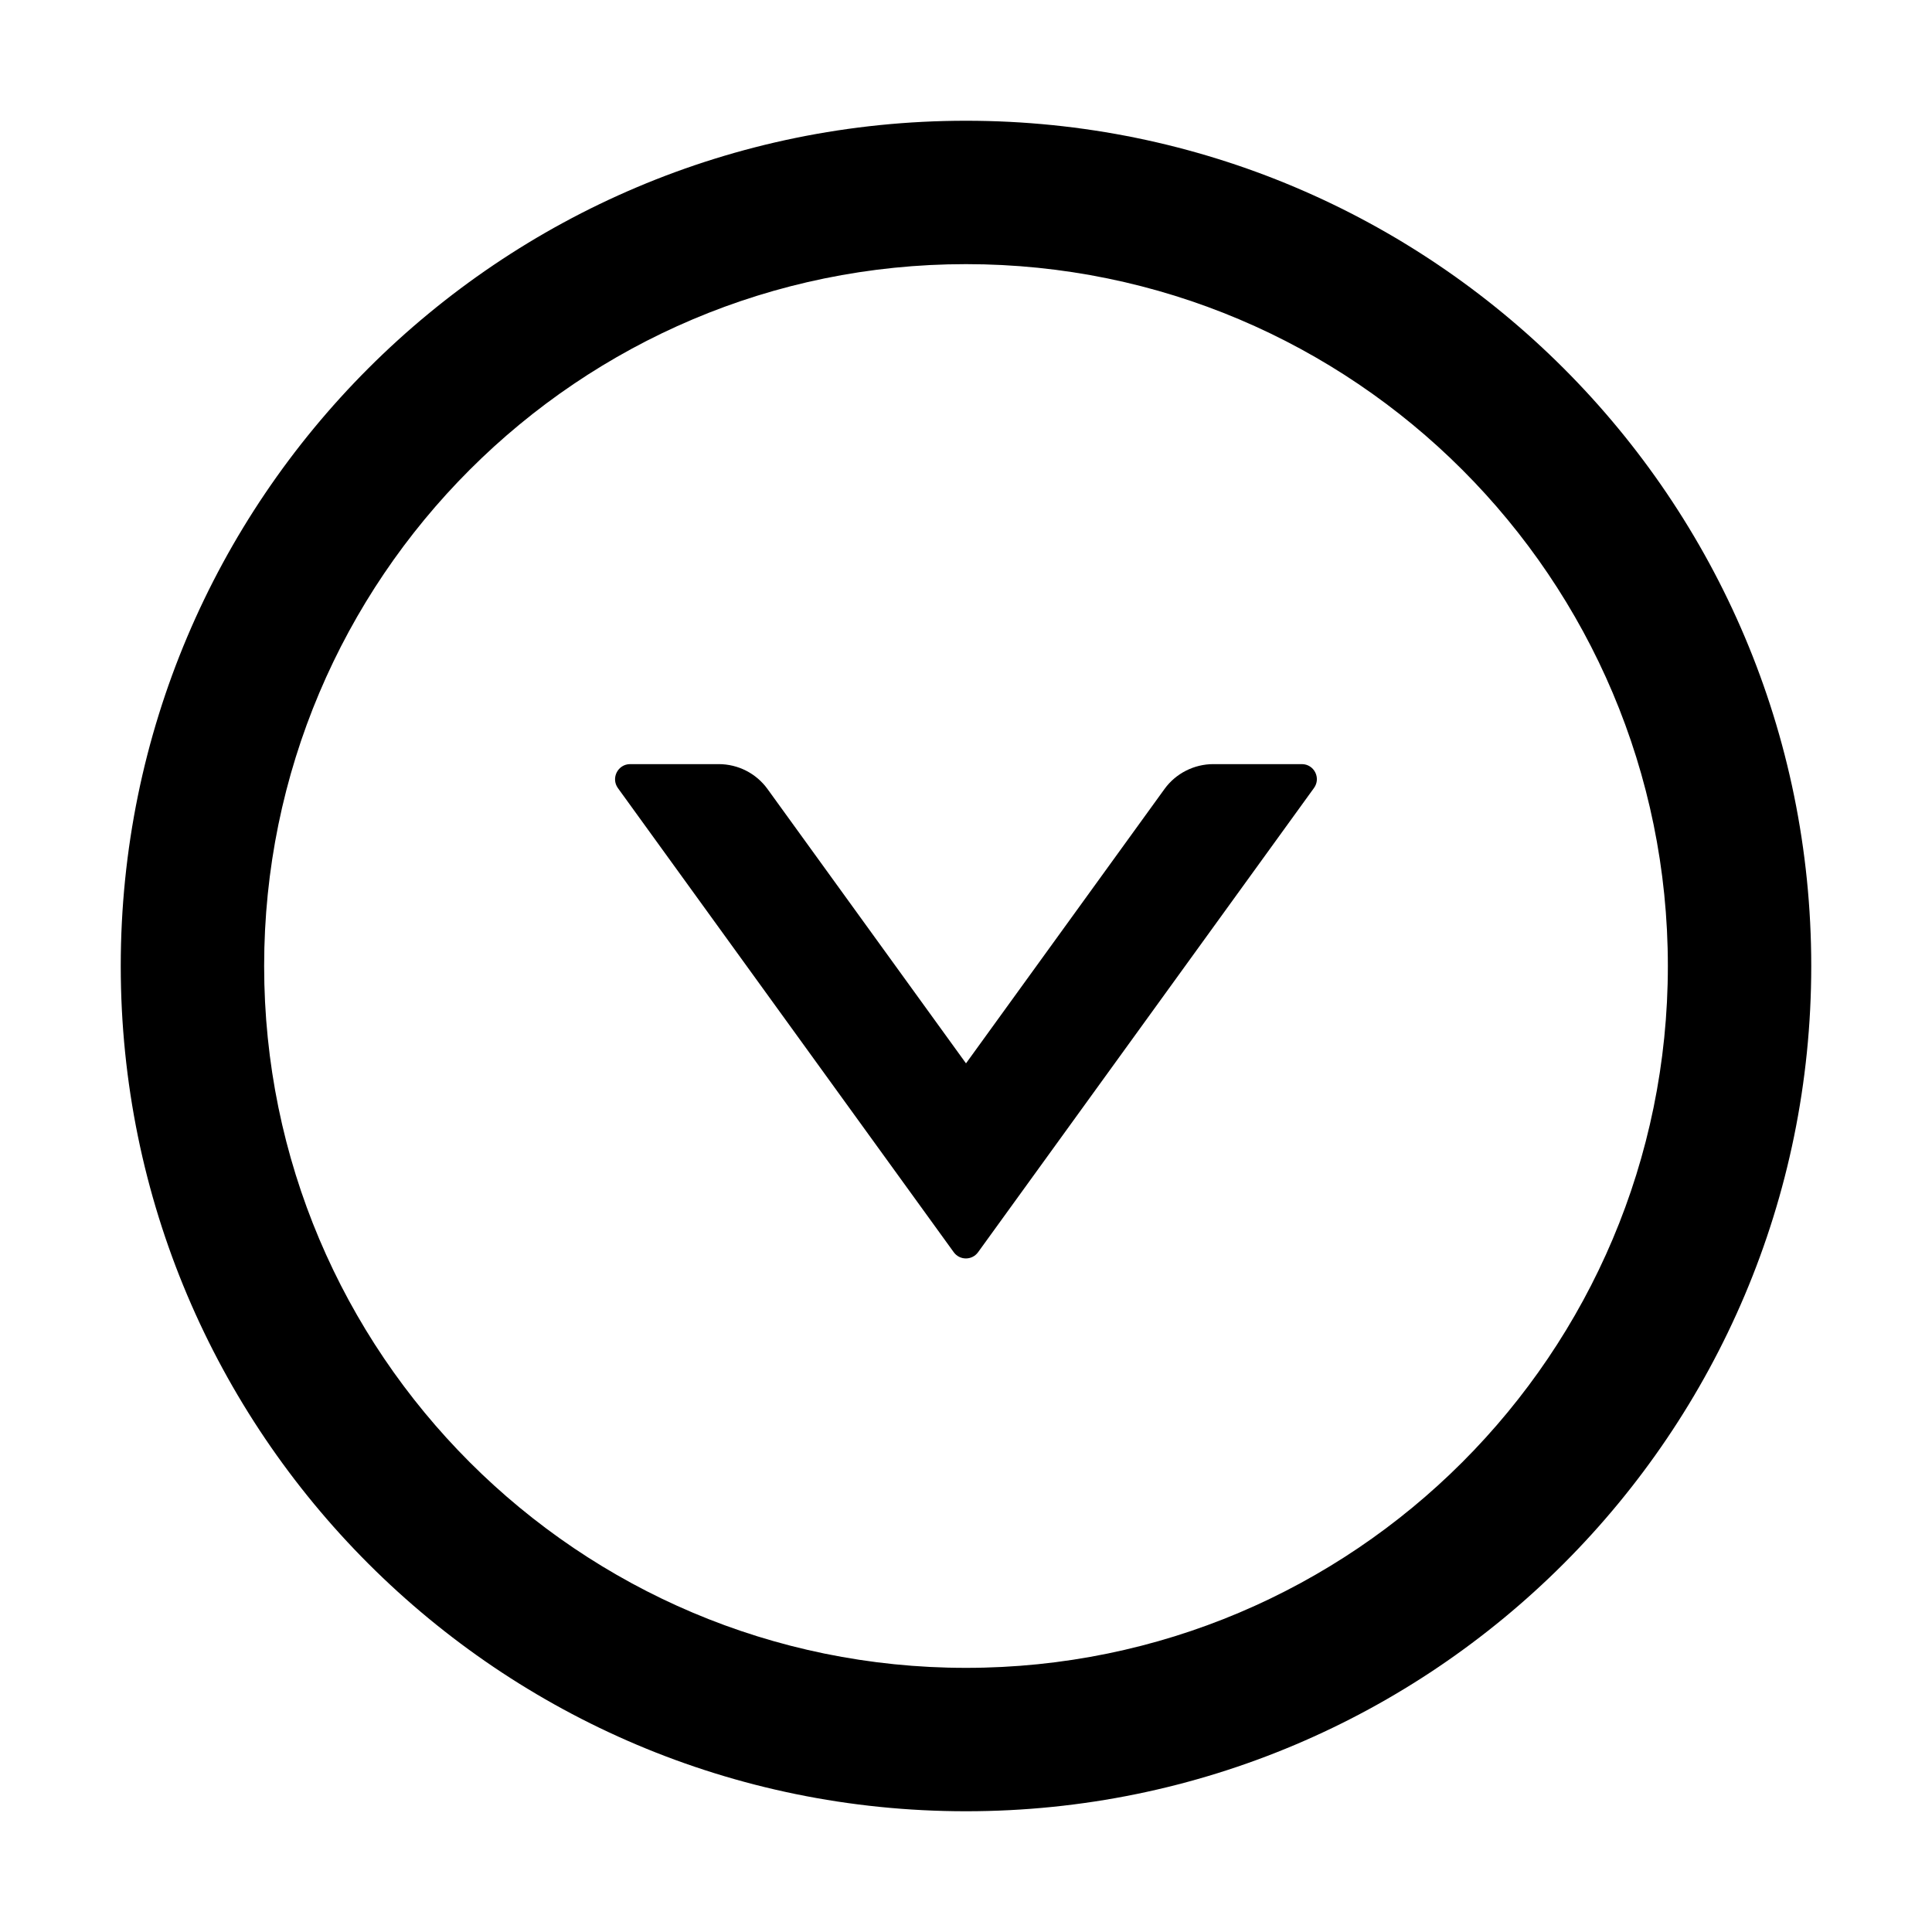
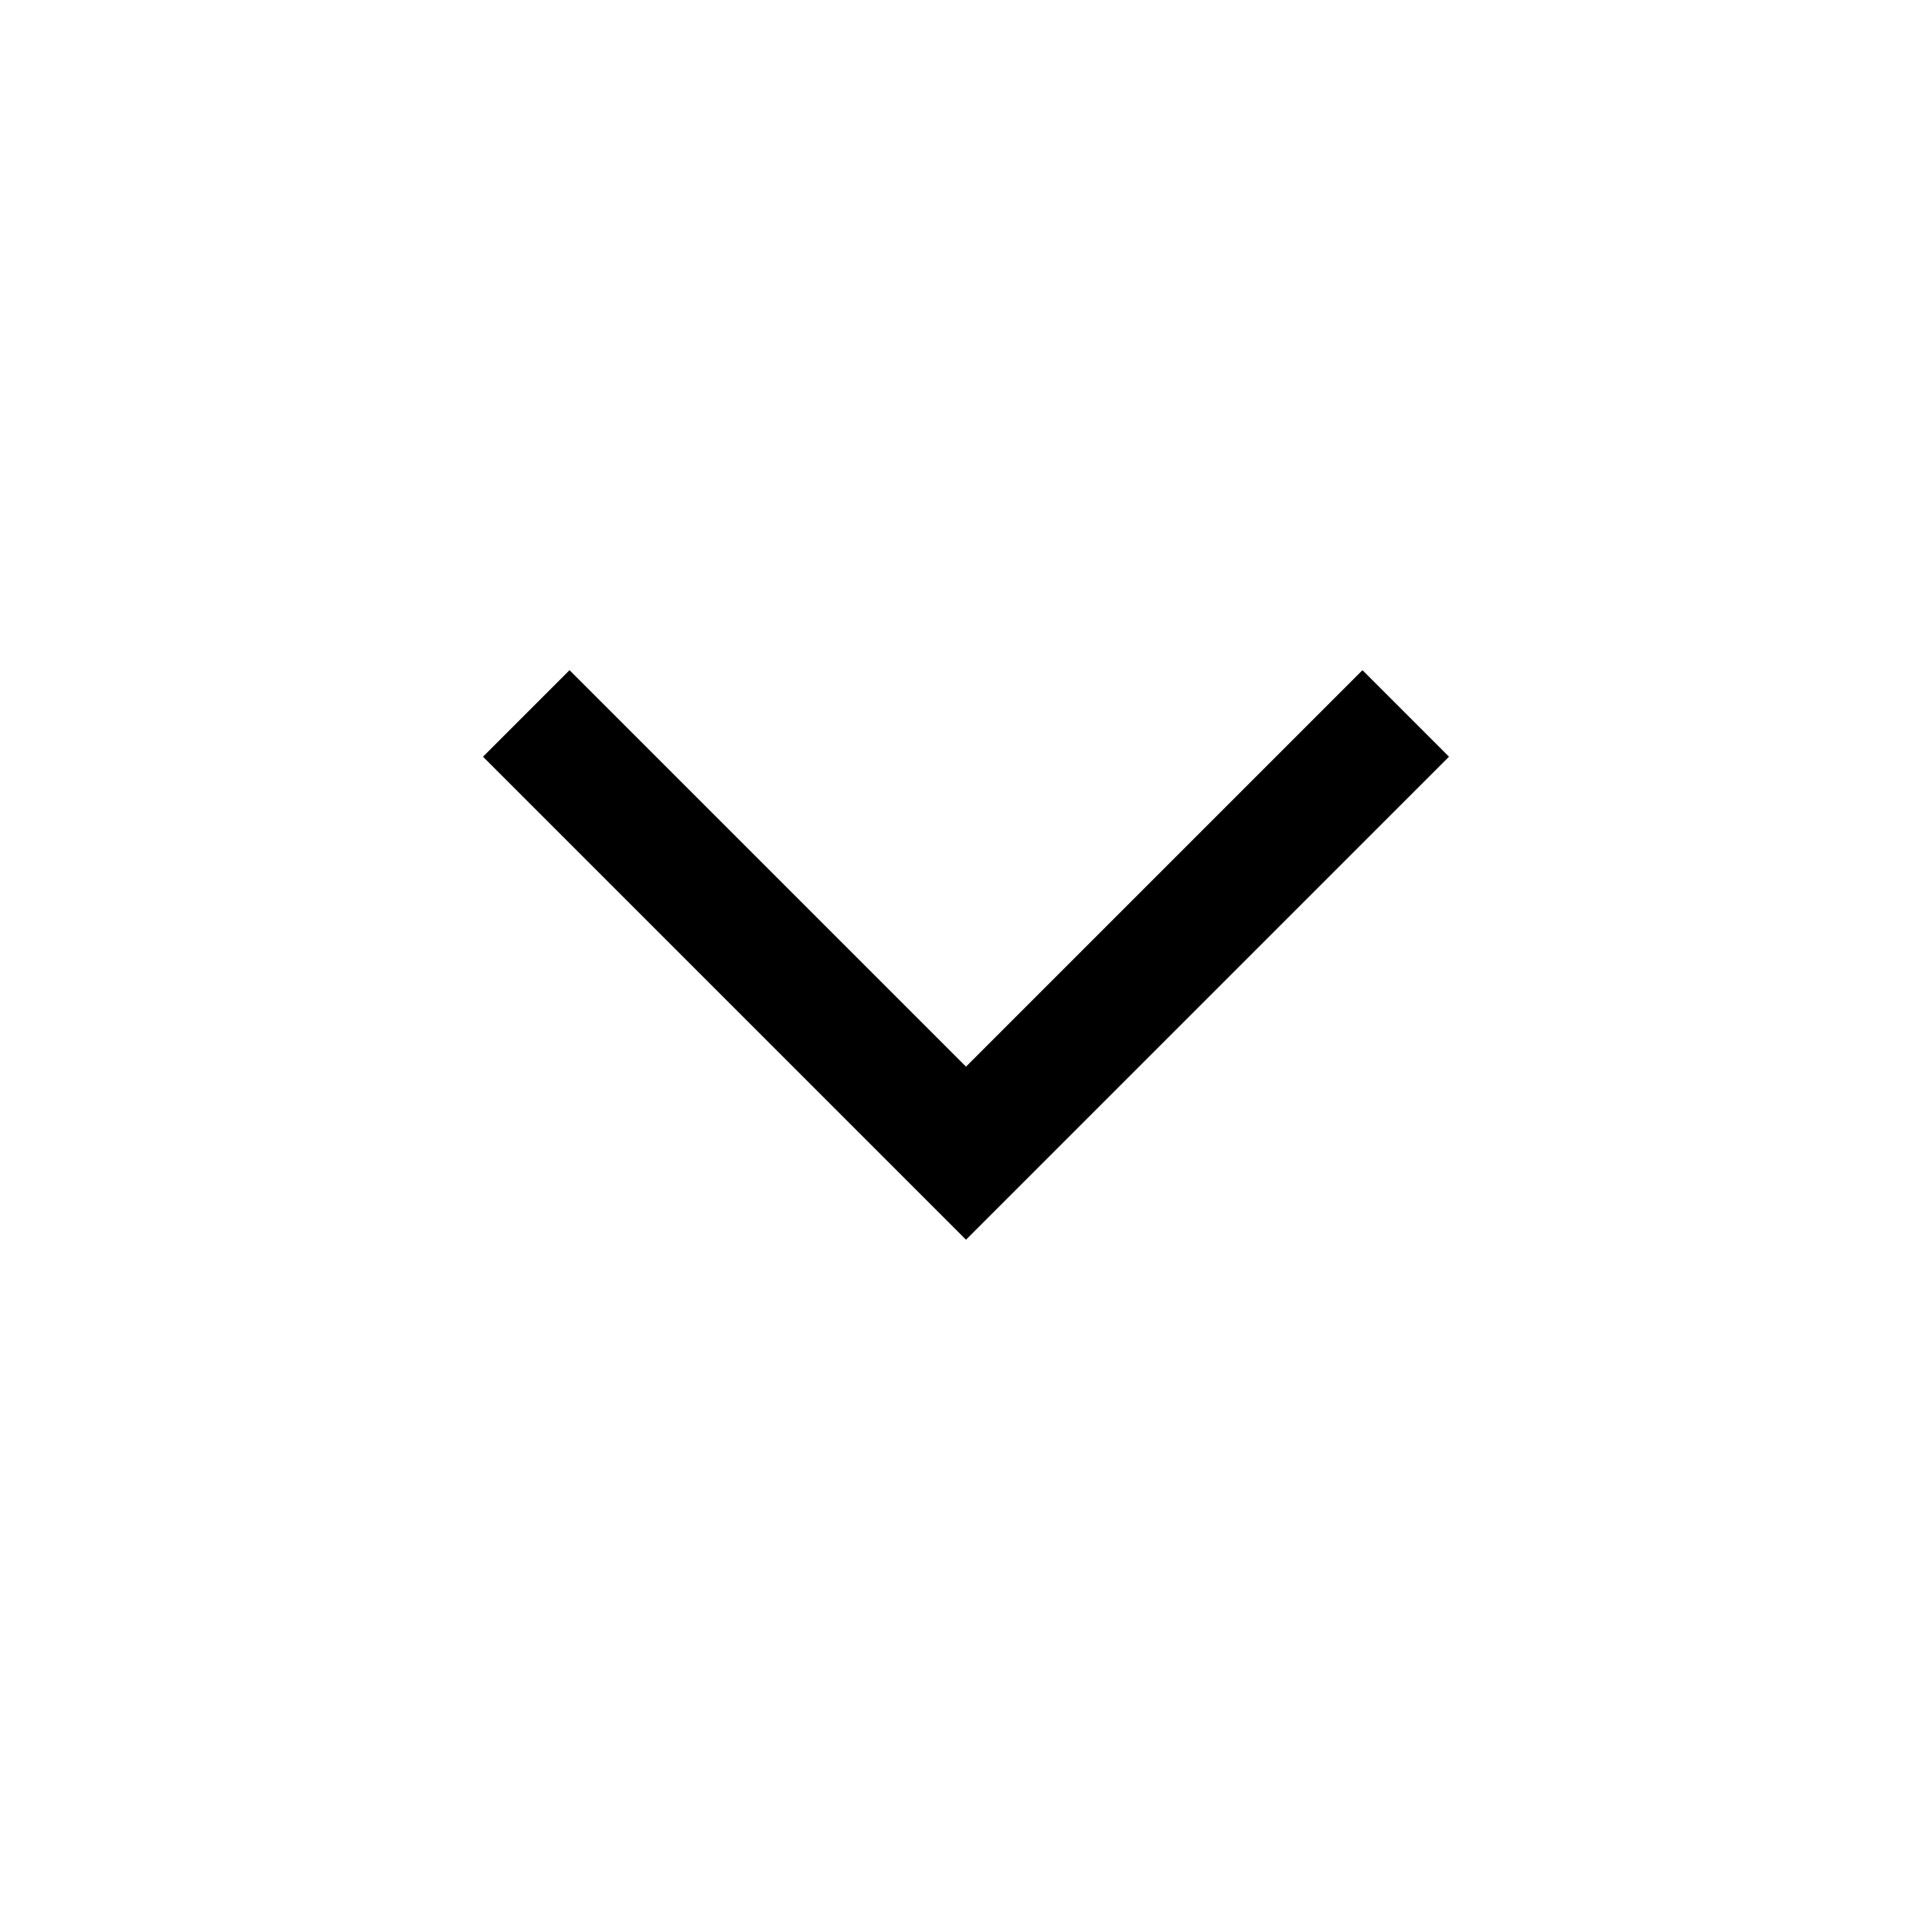
- <svg xmlns="http://www.w3.org/2000/svg" viewBox="0 0 1024 1024">
-   <path d="M690 405h-46.9c-10.2 0-19.9 4.9-25.9 13.2L512 563.6L406.8 418.2c-6-8.3-15.6-13.2-25.9-13.2H334c-6.5 0-10.3 7.4-6.5 12.7l178 246c3.2 4.4 9.7 4.4 12.9 0l178-246c3.9-5.3.1-12.7-6.4-12.7z" fill="currentColor" />
-   <path d="M512 64C264.6 64 64 264.6 64 512s200.6 448 448 448s448-200.6 448-448S759.4 64 512 64zm0 820c-205.4 0-372-166.6-372-372s166.6-372 372-372s372 166.6 372 372s-166.6 372-372 372z" fill="currentColor" />
+ <svg xmlns="http://www.w3.org/2000/svg" width="48" height="48" viewBox="0 -960 960 960">
+   <path d="M480-344 240-584l43-43 197 197 197-197 43 43-240 240Z" />
</svg>
